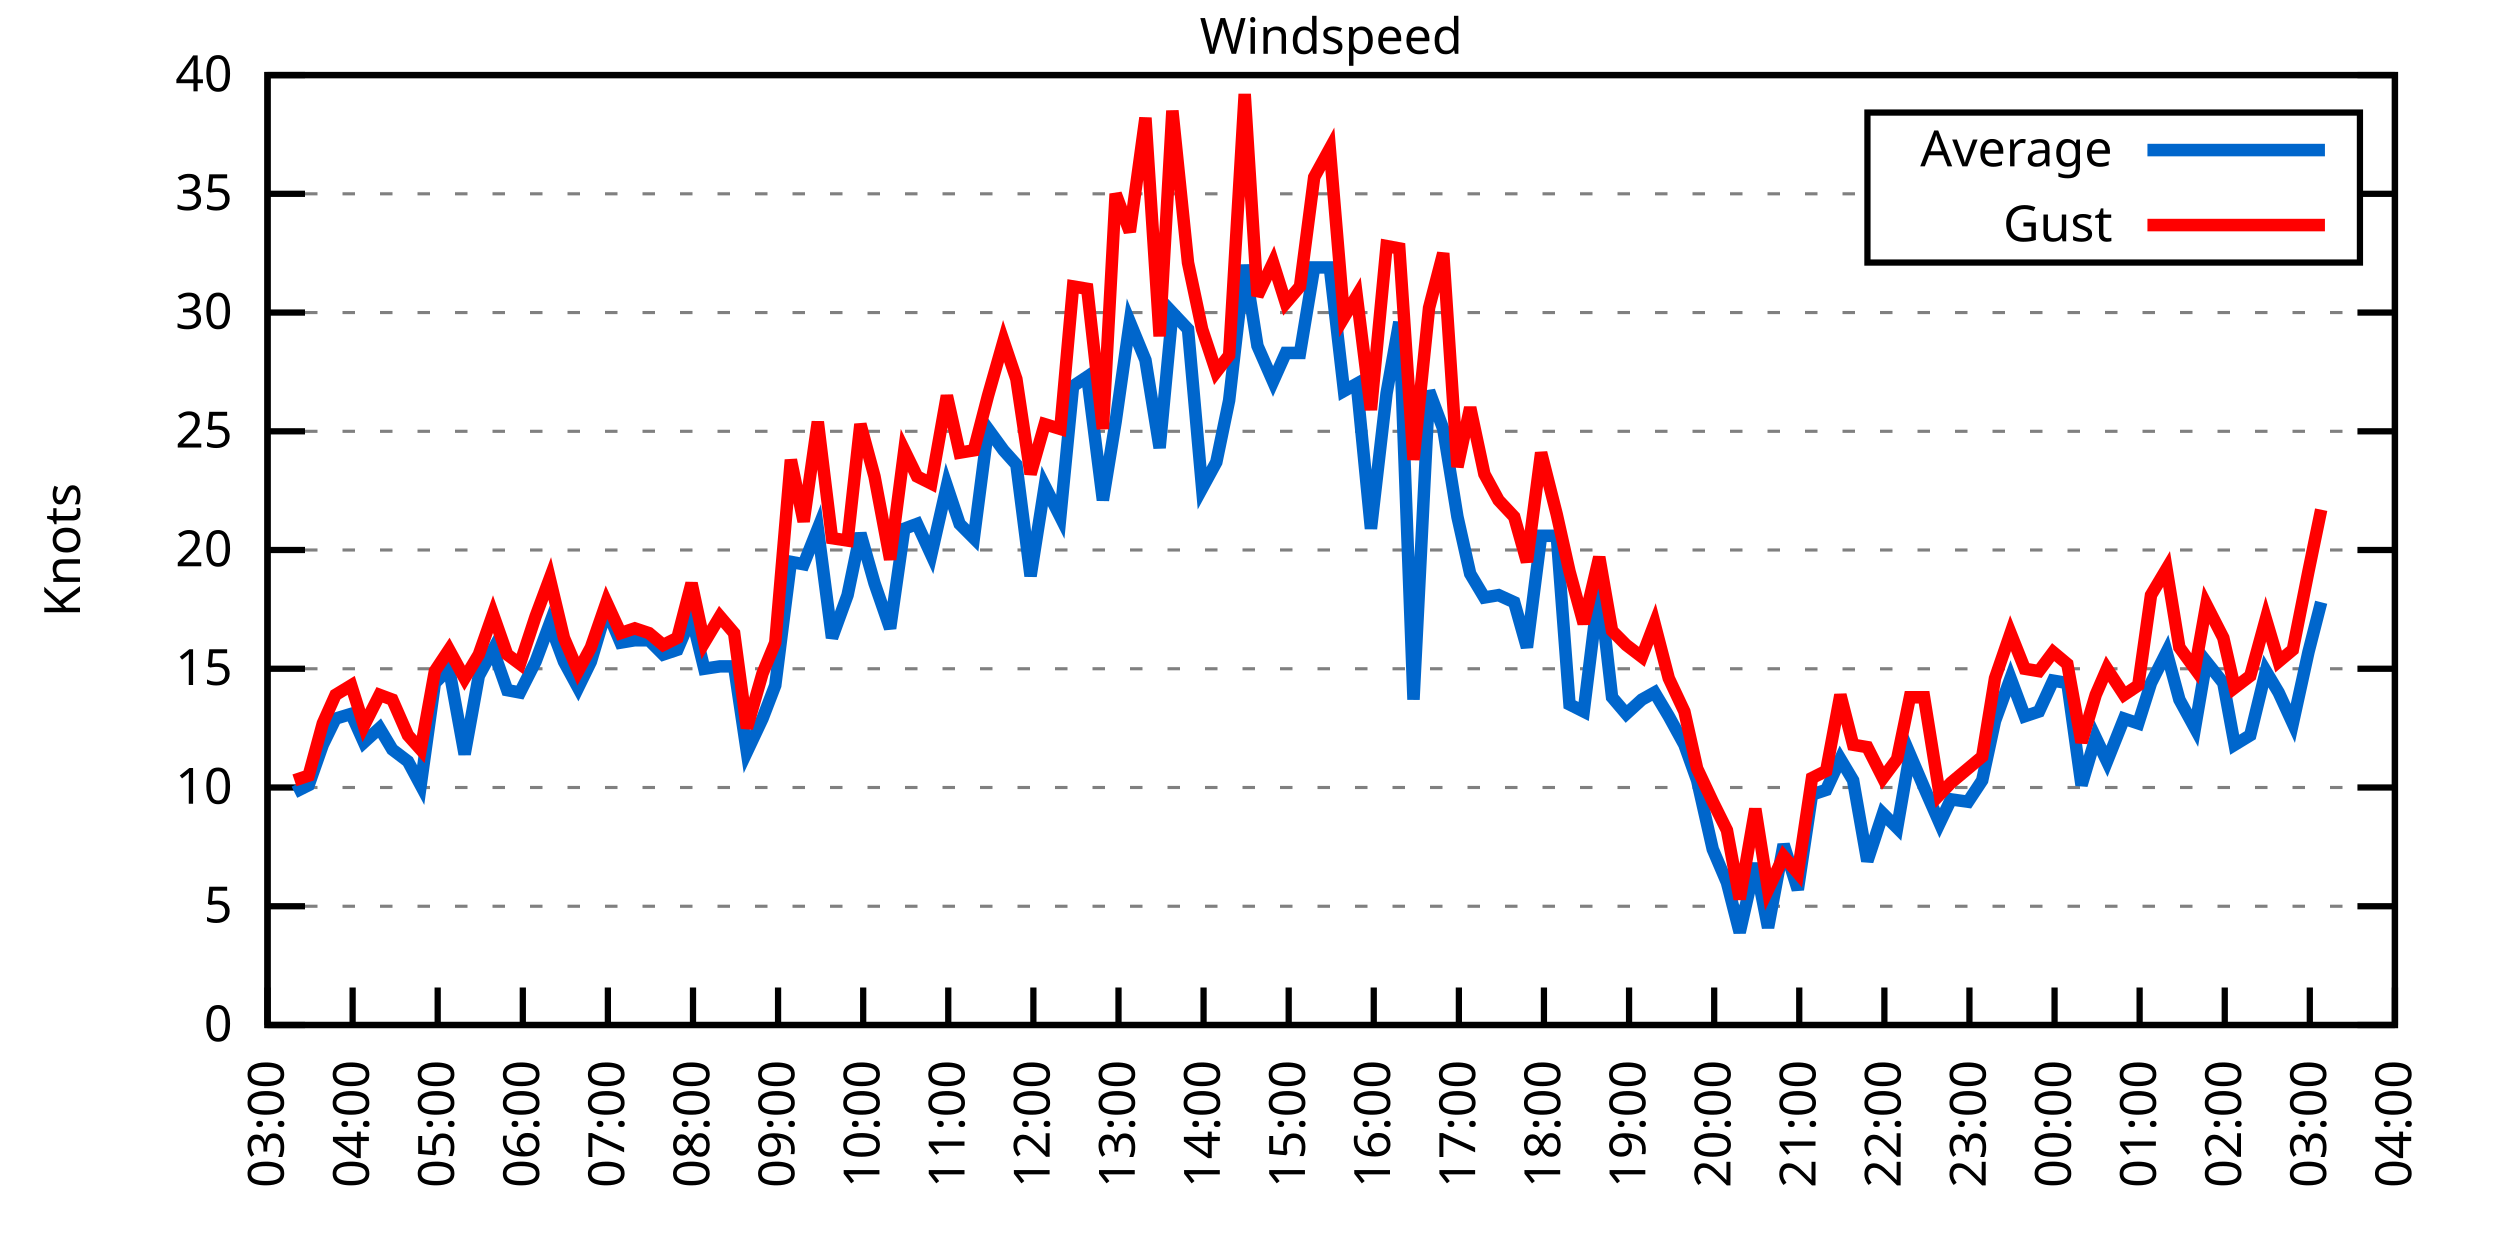
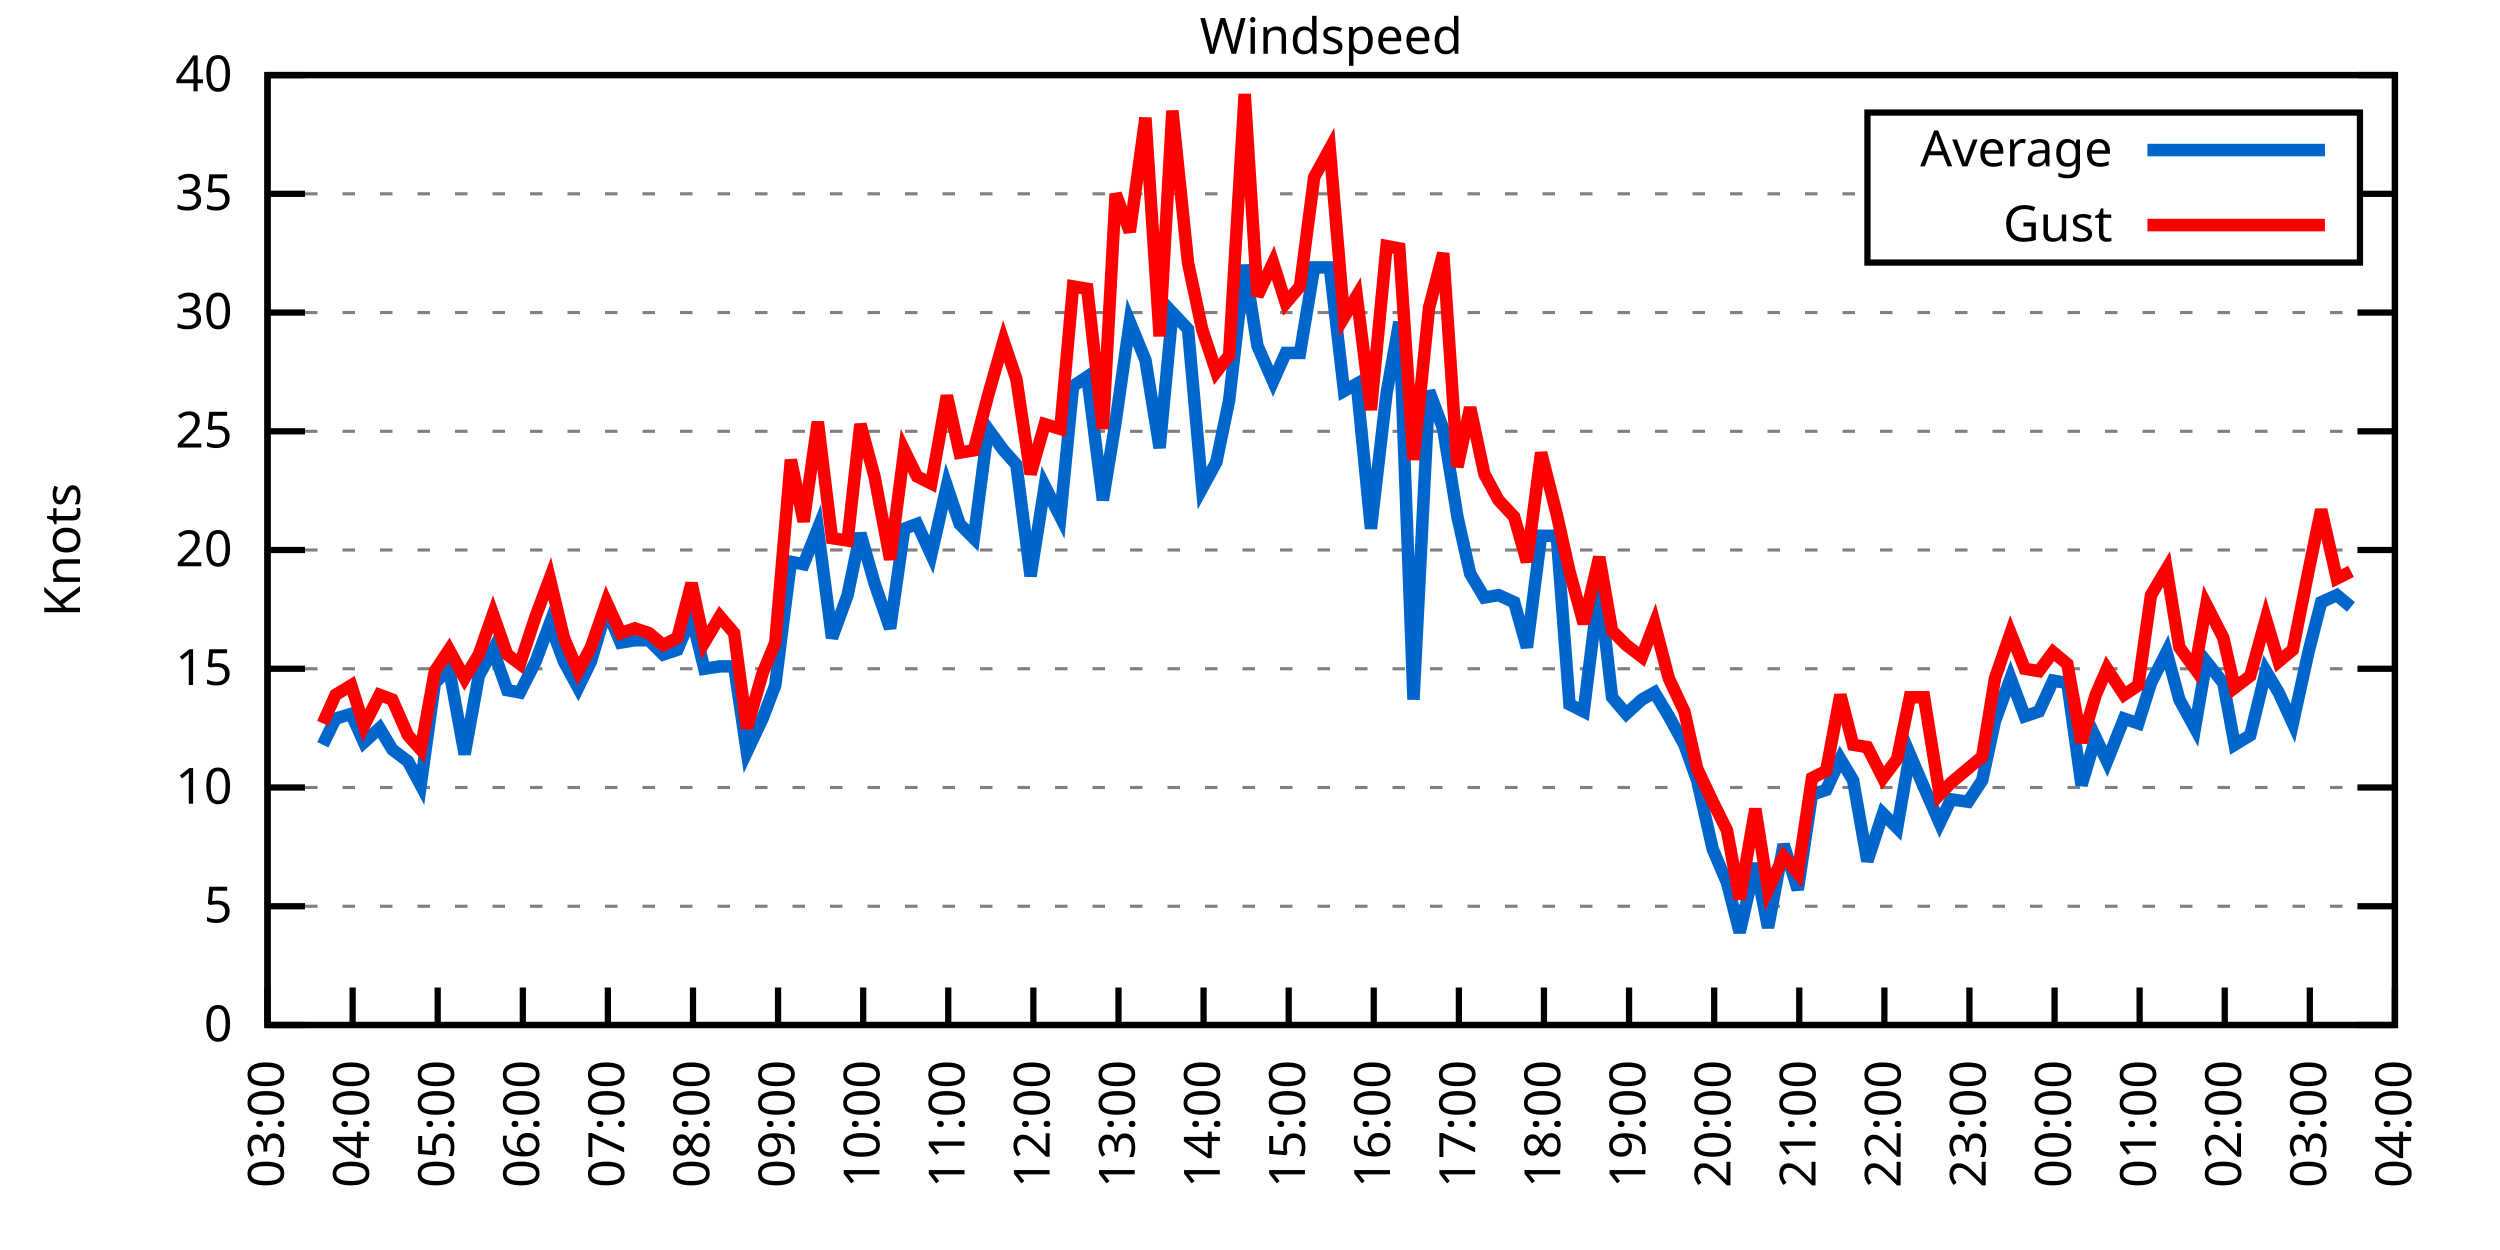
<svg xmlns="http://www.w3.org/2000/svg" xmlns:xlink="http://www.w3.org/1999/xlink" width="400" height="200" viewBox="0 0 400 200">
  <g id="gnuplot_canvas">
    <rect x="0" y="0" width="400" height="200" fill="none" />
    <defs>
      <circle id="gpDot" r="0.5" stroke-width="0.5" stroke="currentColor" />
      <path id="gpPt0" stroke-width="0.333" stroke="currentColor" d="M-1,0 h2 M0,-1 v2" />
      <path id="gpPt1" stroke-width="0.333" stroke="currentColor" d="M-1,-1 L1,1 M1,-1 L-1,1" />
      <path id="gpPt2" stroke-width="0.333" stroke="currentColor" d="M-1,0 L1,0 M0,-1 L0,1 M-1,-1 L1,1 M-1,1 L1,-1" />
      <rect id="gpPt3" stroke-width="0.333" stroke="currentColor" x="-1" y="-1" width="2" height="2" />
      <rect id="gpPt4" stroke-width="0.333" stroke="currentColor" fill="currentColor" x="-1" y="-1" width="2" height="2" />
      <circle id="gpPt5" stroke-width="0.333" stroke="currentColor" cx="0" cy="0" r="1" />
      <use xlink:href="#gpPt5" id="gpPt6" fill="currentColor" stroke="none" />
      <path id="gpPt7" stroke-width="0.333" stroke="currentColor" d="M0,-1.33 L-1.33,0.67 L1.33,0.67 z" />
      <use xlink:href="#gpPt7" id="gpPt8" fill="currentColor" stroke="none" />
      <use xlink:href="#gpPt7" id="gpPt9" stroke="currentColor" transform="rotate(180)" />
      <use xlink:href="#gpPt9" id="gpPt10" fill="currentColor" stroke="none" />
      <use xlink:href="#gpPt3" id="gpPt11" stroke="currentColor" transform="rotate(45)" />
      <use xlink:href="#gpPt11" id="gpPt12" fill="currentColor" stroke="none" />
      <path id="gpPt13" stroke-width="0.333" stroke="currentColor" d="M0,1.330 L1.265,0.411 L0.782,-1.067 L-0.782,-1.076 L-1.265,0.411 z" />
      <use xlink:href="#gpPt13" id="gpPt14" fill="currentColor" stroke="none" />
      <filter id="textbox" filterUnits="objectBoundingBox" x="0" y="0" height="1" width="1">
        <feFlood flood-color="white" flood-opacity="1" result="bgnd" />
        <feComposite in="SourceGraphic" in2="bgnd" operator="atop" />
      </filter>
      <filter id="greybox" filterUnits="objectBoundingBox" x="0" y="0" height="1" width="1">
        <feFlood flood-color="lightgrey" flood-opacity="1" result="grey" />
        <feComposite in="SourceGraphic" in2="grey" operator="atop" />
      </filter>
    </defs>
    <g fill="none" color="white" stroke="currentColor" stroke-width="1.00" stroke-linecap="butt" stroke-linejoin="miter">
</g>
    <g fill="none" color="black" stroke="currentColor" stroke-width="1.00" stroke-linecap="butt" stroke-linejoin="miter">
      <g stroke="none" shape-rendering="crispEdges">
        <polygon fill="rgb(255, 255, 255)" points="42.80,164.00 383.18,164.00 383.18,12.02 42.80,12.02 " />
      </g>
    </g>
    <g fill="none" color="black" stroke="currentColor" stroke-width="1.00" stroke-linecap="butt" stroke-linejoin="miter">
</g>
    <g fill="none" color="black" stroke="black" stroke-width="0.50" stroke-linecap="butt" stroke-linejoin="miter">
</g>
    <g fill="none" color="gray" stroke="currentColor" stroke-width="0.50" stroke-linecap="butt" stroke-linejoin="miter">
      <path stroke="gray" stroke-dasharray="2,4" class="gridline" d="M42.80,164.00 L383.19,164.00  " />
    </g>
    <g fill="none" color="gray" stroke="gray" stroke-width="1.00" stroke-linecap="butt" stroke-linejoin="miter">
</g>
    <g fill="none" color="black" stroke="currentColor" stroke-width="1.00" stroke-linecap="butt" stroke-linejoin="miter">
      <path stroke="black" d="M42.80,164.00 L48.80,164.00 M383.19,164.00 L377.19,164.00  " />
      <g transform="translate(37.20,166.60)" stroke="none" fill="black" font-family="Sans" font-size="8.00" text-anchor="end">
        <text>
          <tspan font-family="Sans"> 0</tspan>
        </text>
      </g>
    </g>
    <g fill="none" color="black" stroke="currentColor" stroke-width="1.00" stroke-linecap="butt" stroke-linejoin="miter">
</g>
    <g fill="none" color="black" stroke="black" stroke-width="0.50" stroke-linecap="butt" stroke-linejoin="miter">
</g>
    <g fill="none" color="gray" stroke="currentColor" stroke-width="0.50" stroke-linecap="butt" stroke-linejoin="miter">
      <path stroke="gray" stroke-dasharray="2,4" class="gridline" d="M42.80,145.00 L383.19,145.00  " />
    </g>
    <g fill="none" color="gray" stroke="gray" stroke-width="1.00" stroke-linecap="butt" stroke-linejoin="miter">
</g>
    <g fill="none" color="black" stroke="currentColor" stroke-width="1.00" stroke-linecap="butt" stroke-linejoin="miter">
      <path stroke="black" d="M42.80,145.00 L48.80,145.00 M383.19,145.00 L377.19,145.00  " />
      <g transform="translate(37.20,147.60)" stroke="none" fill="black" font-family="Sans" font-size="8.00" text-anchor="end">
        <text>
          <tspan font-family="Sans"> 5</tspan>
        </text>
      </g>
    </g>
    <g fill="none" color="black" stroke="currentColor" stroke-width="1.00" stroke-linecap="butt" stroke-linejoin="miter">
</g>
    <g fill="none" color="black" stroke="black" stroke-width="0.50" stroke-linecap="butt" stroke-linejoin="miter">
</g>
    <g fill="none" color="gray" stroke="currentColor" stroke-width="0.50" stroke-linecap="butt" stroke-linejoin="miter">
      <path stroke="gray" stroke-dasharray="2,4" class="gridline" d="M42.80,126.00 L383.19,126.00  " />
    </g>
    <g fill="none" color="gray" stroke="gray" stroke-width="1.00" stroke-linecap="butt" stroke-linejoin="miter">
</g>
    <g fill="none" color="black" stroke="currentColor" stroke-width="1.00" stroke-linecap="butt" stroke-linejoin="miter">
      <path stroke="black" d="M42.80,126.00 L48.80,126.00 M383.19,126.00 L377.19,126.00  " />
      <g transform="translate(37.20,128.60)" stroke="none" fill="black" font-family="Sans" font-size="8.00" text-anchor="end">
        <text>
          <tspan font-family="Sans"> 10</tspan>
        </text>
      </g>
    </g>
    <g fill="none" color="black" stroke="currentColor" stroke-width="1.00" stroke-linecap="butt" stroke-linejoin="miter">
</g>
    <g fill="none" color="black" stroke="black" stroke-width="0.50" stroke-linecap="butt" stroke-linejoin="miter">
</g>
    <g fill="none" color="gray" stroke="currentColor" stroke-width="0.50" stroke-linecap="butt" stroke-linejoin="miter">
      <path stroke="gray" stroke-dasharray="2,4" class="gridline" d="M42.80,107.00 L383.19,107.00  " />
    </g>
    <g fill="none" color="gray" stroke="gray" stroke-width="1.00" stroke-linecap="butt" stroke-linejoin="miter">
</g>
    <g fill="none" color="black" stroke="currentColor" stroke-width="1.00" stroke-linecap="butt" stroke-linejoin="miter">
      <path stroke="black" d="M42.80,107.00 L48.80,107.00 M383.19,107.00 L377.19,107.00  " />
      <g transform="translate(37.20,109.60)" stroke="none" fill="black" font-family="Sans" font-size="8.00" text-anchor="end">
        <text>
          <tspan font-family="Sans"> 15</tspan>
        </text>
      </g>
    </g>
    <g fill="none" color="black" stroke="currentColor" stroke-width="1.00" stroke-linecap="butt" stroke-linejoin="miter">
</g>
    <g fill="none" color="black" stroke="black" stroke-width="0.50" stroke-linecap="butt" stroke-linejoin="miter">
</g>
    <g fill="none" color="gray" stroke="currentColor" stroke-width="0.50" stroke-linecap="butt" stroke-linejoin="miter">
      <path stroke="gray" stroke-dasharray="2,4" class="gridline" d="M42.80,88.00 L383.19,88.00  " />
    </g>
    <g fill="none" color="gray" stroke="gray" stroke-width="1.00" stroke-linecap="butt" stroke-linejoin="miter">
</g>
    <g fill="none" color="black" stroke="currentColor" stroke-width="1.00" stroke-linecap="butt" stroke-linejoin="miter">
      <path stroke="black" d="M42.80,88.00 L48.80,88.00 M383.19,88.00 L377.19,88.00  " />
      <g transform="translate(37.20,90.60)" stroke="none" fill="black" font-family="Sans" font-size="8.00" text-anchor="end">
        <text>
          <tspan font-family="Sans"> 20</tspan>
        </text>
      </g>
    </g>
    <g fill="none" color="black" stroke="currentColor" stroke-width="1.00" stroke-linecap="butt" stroke-linejoin="miter">
</g>
    <g fill="none" color="black" stroke="black" stroke-width="0.50" stroke-linecap="butt" stroke-linejoin="miter">
</g>
    <g fill="none" color="gray" stroke="currentColor" stroke-width="0.50" stroke-linecap="butt" stroke-linejoin="miter">
      <path stroke="gray" stroke-dasharray="2,4" class="gridline" d="M42.80,69.01 L383.19,69.01  " />
    </g>
    <g fill="none" color="gray" stroke="gray" stroke-width="1.00" stroke-linecap="butt" stroke-linejoin="miter">
</g>
    <g fill="none" color="black" stroke="currentColor" stroke-width="1.00" stroke-linecap="butt" stroke-linejoin="miter">
      <path stroke="black" d="M42.80,69.01 L48.80,69.01 M383.19,69.01 L377.19,69.01  " />
      <g transform="translate(37.20,71.61)" stroke="none" fill="black" font-family="Sans" font-size="8.00" text-anchor="end">
        <text>
          <tspan font-family="Sans"> 25</tspan>
        </text>
      </g>
    </g>
    <g fill="none" color="black" stroke="currentColor" stroke-width="1.00" stroke-linecap="butt" stroke-linejoin="miter">
</g>
    <g fill="none" color="black" stroke="black" stroke-width="0.50" stroke-linecap="butt" stroke-linejoin="miter">
</g>
    <g fill="none" color="gray" stroke="currentColor" stroke-width="0.50" stroke-linecap="butt" stroke-linejoin="miter">
      <path stroke="gray" stroke-dasharray="2,4" class="gridline" d="M42.80,50.01 L383.19,50.01  " />
    </g>
    <g fill="none" color="gray" stroke="gray" stroke-width="1.00" stroke-linecap="butt" stroke-linejoin="miter">
</g>
    <g fill="none" color="black" stroke="currentColor" stroke-width="1.00" stroke-linecap="butt" stroke-linejoin="miter">
      <path stroke="black" d="M42.80,50.01 L48.80,50.01 M383.19,50.01 L377.19,50.01  " />
      <g transform="translate(37.20,52.61)" stroke="none" fill="black" font-family="Sans" font-size="8.00" text-anchor="end">
        <text>
          <tspan font-family="Sans"> 30</tspan>
        </text>
      </g>
    </g>
    <g fill="none" color="black" stroke="currentColor" stroke-width="1.00" stroke-linecap="butt" stroke-linejoin="miter">
</g>
    <g fill="none" color="black" stroke="black" stroke-width="0.50" stroke-linecap="butt" stroke-linejoin="miter">
</g>
    <g fill="none" color="gray" stroke="currentColor" stroke-width="0.50" stroke-linecap="butt" stroke-linejoin="miter">
      <path stroke="gray" stroke-dasharray="2,4" class="gridline" d="M42.80,31.01 L298.79,31.01 M377.59,31.01 L383.19,31.01  " />
    </g>
    <g fill="none" color="gray" stroke="gray" stroke-width="1.00" stroke-linecap="butt" stroke-linejoin="miter">
</g>
    <g fill="none" color="black" stroke="currentColor" stroke-width="1.00" stroke-linecap="butt" stroke-linejoin="miter">
      <path stroke="black" d="M42.80,31.01 L48.80,31.01 M383.19,31.01 L377.19,31.01  " />
      <g transform="translate(37.20,33.61)" stroke="none" fill="black" font-family="Sans" font-size="8.00" text-anchor="end">
        <text>
          <tspan font-family="Sans"> 35</tspan>
        </text>
      </g>
    </g>
    <g fill="none" color="black" stroke="currentColor" stroke-width="1.00" stroke-linecap="butt" stroke-linejoin="miter">
</g>
    <g fill="none" color="black" stroke="black" stroke-width="0.50" stroke-linecap="butt" stroke-linejoin="miter">
</g>
    <g fill="none" color="gray" stroke="currentColor" stroke-width="0.50" stroke-linecap="butt" stroke-linejoin="miter">
      <path stroke="gray" stroke-dasharray="2,4" class="gridline" d="M42.80,12.01 L383.19,12.01  " />
    </g>
    <g fill="none" color="gray" stroke="gray" stroke-width="1.00" stroke-linecap="butt" stroke-linejoin="miter">
</g>
    <g fill="none" color="black" stroke="currentColor" stroke-width="1.00" stroke-linecap="butt" stroke-linejoin="miter">
      <path stroke="black" d="M42.80,12.01 L48.80,12.01 M383.19,12.01 L377.19,12.01  " />
      <g transform="translate(37.20,14.61)" stroke="none" fill="black" font-family="Sans" font-size="8.00" text-anchor="end">
        <text>
          <tspan font-family="Sans"> 40</tspan>
        </text>
      </g>
    </g>
    <g fill="none" color="black" stroke="currentColor" stroke-width="1.00" stroke-linecap="butt" stroke-linejoin="miter">
      <path stroke="black" d="M42.80,164.00 L42.80,158.00  " />
      <g transform="translate(45.40,169.60) rotate(270.00)" stroke="none" fill="black" font-family="Sans" font-size="8.00" text-anchor="end">
        <text>
          <tspan font-family="Sans">03:00</tspan>
        </text>
      </g>
    </g>
    <g fill="none" color="black" stroke="currentColor" stroke-width="1.00" stroke-linecap="butt" stroke-linejoin="miter">
      <path stroke="black" d="M56.42,164.00 L56.42,158.00  " />
      <g transform="translate(59.02,169.60) rotate(270.00)" stroke="none" fill="black" font-family="Sans" font-size="8.00" text-anchor="end">
        <text>
          <tspan font-family="Sans">04:00</tspan>
        </text>
      </g>
    </g>
    <g fill="none" color="black" stroke="currentColor" stroke-width="1.00" stroke-linecap="butt" stroke-linejoin="miter">
      <path stroke="black" d="M70.03,164.00 L70.03,158.00  " />
      <g transform="translate(72.63,169.60) rotate(270.00)" stroke="none" fill="black" font-family="Sans" font-size="8.00" text-anchor="end">
        <text>
          <tspan font-family="Sans">05:00</tspan>
        </text>
      </g>
    </g>
    <g fill="none" color="black" stroke="currentColor" stroke-width="1.00" stroke-linecap="butt" stroke-linejoin="miter">
      <path stroke="black" d="M83.65,164.00 L83.65,158.00  " />
      <g transform="translate(86.25,169.60) rotate(270.00)" stroke="none" fill="black" font-family="Sans" font-size="8.00" text-anchor="end">
        <text>
          <tspan font-family="Sans">06:00</tspan>
        </text>
      </g>
    </g>
    <g fill="none" color="black" stroke="currentColor" stroke-width="1.00" stroke-linecap="butt" stroke-linejoin="miter">
      <path stroke="black" d="M97.26,164.00 L97.26,158.00  " />
      <g transform="translate(99.86,169.60) rotate(270.00)" stroke="none" fill="black" font-family="Sans" font-size="8.00" text-anchor="end">
        <text>
          <tspan font-family="Sans">07:00</tspan>
        </text>
      </g>
    </g>
    <g fill="none" color="black" stroke="currentColor" stroke-width="1.00" stroke-linecap="butt" stroke-linejoin="miter">
      <path stroke="black" d="M110.88,164.00 L110.88,158.00  " />
      <g transform="translate(113.48,169.60) rotate(270.00)" stroke="none" fill="black" font-family="Sans" font-size="8.00" text-anchor="end">
        <text>
          <tspan font-family="Sans">08:00</tspan>
        </text>
      </g>
    </g>
    <g fill="none" color="black" stroke="currentColor" stroke-width="1.00" stroke-linecap="butt" stroke-linejoin="miter">
      <path stroke="black" d="M124.49,164.00 L124.49,158.00  " />
      <g transform="translate(127.09,169.60) rotate(270.00)" stroke="none" fill="black" font-family="Sans" font-size="8.00" text-anchor="end">
        <text>
          <tspan font-family="Sans">09:00</tspan>
        </text>
      </g>
    </g>
    <g fill="none" color="black" stroke="currentColor" stroke-width="1.00" stroke-linecap="butt" stroke-linejoin="miter">
      <path stroke="black" d="M138.11,164.00 L138.11,158.00  " />
      <g transform="translate(140.71,169.60) rotate(270.00)" stroke="none" fill="black" font-family="Sans" font-size="8.00" text-anchor="end">
        <text>
          <tspan font-family="Sans">10:00</tspan>
        </text>
      </g>
    </g>
    <g fill="none" color="black" stroke="currentColor" stroke-width="1.00" stroke-linecap="butt" stroke-linejoin="miter">
      <path stroke="black" d="M151.72,164.00 L151.72,158.00  " />
      <g transform="translate(154.32,169.60) rotate(270.00)" stroke="none" fill="black" font-family="Sans" font-size="8.00" text-anchor="end">
        <text>
          <tspan font-family="Sans">11:00</tspan>
        </text>
      </g>
    </g>
    <g fill="none" color="black" stroke="currentColor" stroke-width="1.00" stroke-linecap="butt" stroke-linejoin="miter">
      <path stroke="black" d="M165.34,164.00 L165.34,158.00  " />
      <g transform="translate(167.94,169.60) rotate(270.00)" stroke="none" fill="black" font-family="Sans" font-size="8.00" text-anchor="end">
        <text>
          <tspan font-family="Sans">12:00</tspan>
        </text>
      </g>
    </g>
    <g fill="none" color="black" stroke="currentColor" stroke-width="1.00" stroke-linecap="butt" stroke-linejoin="miter">
      <path stroke="black" d="M178.96,164.00 L178.96,158.00  " />
      <g transform="translate(181.56,169.60) rotate(270.00)" stroke="none" fill="black" font-family="Sans" font-size="8.00" text-anchor="end">
        <text>
          <tspan font-family="Sans">13:00</tspan>
        </text>
      </g>
    </g>
    <g fill="none" color="black" stroke="currentColor" stroke-width="1.00" stroke-linecap="butt" stroke-linejoin="miter">
      <path stroke="black" d="M192.57,164.00 L192.57,158.00  " />
      <g transform="translate(195.17,169.60) rotate(270.00)" stroke="none" fill="black" font-family="Sans" font-size="8.00" text-anchor="end">
        <text>
          <tspan font-family="Sans">14:00</tspan>
        </text>
      </g>
    </g>
    <g fill="none" color="black" stroke="currentColor" stroke-width="1.00" stroke-linecap="butt" stroke-linejoin="miter">
      <path stroke="black" d="M206.19,164.00 L206.19,158.00  " />
      <g transform="translate(208.79,169.60) rotate(270.00)" stroke="none" fill="black" font-family="Sans" font-size="8.00" text-anchor="end">
        <text>
          <tspan font-family="Sans">15:00</tspan>
        </text>
      </g>
    </g>
    <g fill="none" color="black" stroke="currentColor" stroke-width="1.00" stroke-linecap="butt" stroke-linejoin="miter">
      <path stroke="black" d="M219.80,164.00 L219.80,158.00  " />
      <g transform="translate(222.40,169.60) rotate(270.00)" stroke="none" fill="black" font-family="Sans" font-size="8.00" text-anchor="end">
        <text>
          <tspan font-family="Sans">16:00</tspan>
        </text>
      </g>
    </g>
    <g fill="none" color="black" stroke="currentColor" stroke-width="1.00" stroke-linecap="butt" stroke-linejoin="miter">
      <path stroke="black" d="M233.42,164.00 L233.42,158.00  " />
      <g transform="translate(236.02,169.60) rotate(270.00)" stroke="none" fill="black" font-family="Sans" font-size="8.00" text-anchor="end">
        <text>
          <tspan font-family="Sans">17:00</tspan>
        </text>
      </g>
    </g>
    <g fill="none" color="black" stroke="currentColor" stroke-width="1.00" stroke-linecap="butt" stroke-linejoin="miter">
      <path stroke="black" d="M247.03,164.00 L247.03,158.00  " />
      <g transform="translate(249.63,169.60) rotate(270.00)" stroke="none" fill="black" font-family="Sans" font-size="8.00" text-anchor="end">
        <text>
          <tspan font-family="Sans">18:00</tspan>
        </text>
      </g>
    </g>
    <g fill="none" color="black" stroke="currentColor" stroke-width="1.00" stroke-linecap="butt" stroke-linejoin="miter">
      <path stroke="black" d="M260.65,164.00 L260.65,158.00  " />
      <g transform="translate(263.25,169.60) rotate(270.00)" stroke="none" fill="black" font-family="Sans" font-size="8.00" text-anchor="end">
        <text>
          <tspan font-family="Sans">19:00</tspan>
        </text>
      </g>
    </g>
    <g fill="none" color="black" stroke="currentColor" stroke-width="1.00" stroke-linecap="butt" stroke-linejoin="miter">
      <path stroke="black" d="M274.27,164.00 L274.27,158.00  " />
      <g transform="translate(276.87,169.60) rotate(270.00)" stroke="none" fill="black" font-family="Sans" font-size="8.00" text-anchor="end">
        <text>
          <tspan font-family="Sans">20:00</tspan>
        </text>
      </g>
    </g>
    <g fill="none" color="black" stroke="currentColor" stroke-width="1.00" stroke-linecap="butt" stroke-linejoin="miter">
      <path stroke="black" d="M287.88,164.00 L287.88,158.00  " />
      <g transform="translate(290.48,169.60) rotate(270.00)" stroke="none" fill="black" font-family="Sans" font-size="8.00" text-anchor="end">
        <text>
          <tspan font-family="Sans">21:00</tspan>
        </text>
      </g>
    </g>
    <g fill="none" color="black" stroke="currentColor" stroke-width="1.00" stroke-linecap="butt" stroke-linejoin="miter">
      <path stroke="black" d="M301.50,164.00 L301.50,158.00  " />
      <g transform="translate(304.10,169.60) rotate(270.00)" stroke="none" fill="black" font-family="Sans" font-size="8.00" text-anchor="end">
        <text>
          <tspan font-family="Sans">22:00</tspan>
        </text>
      </g>
    </g>
    <g fill="none" color="black" stroke="currentColor" stroke-width="1.00" stroke-linecap="butt" stroke-linejoin="miter">
      <path stroke="black" d="M315.11,164.00 L315.11,158.00  " />
      <g transform="translate(317.71,169.60) rotate(270.00)" stroke="none" fill="black" font-family="Sans" font-size="8.00" text-anchor="end">
        <text>
          <tspan font-family="Sans">23:00</tspan>
        </text>
      </g>
    </g>
    <g fill="none" color="black" stroke="currentColor" stroke-width="1.00" stroke-linecap="butt" stroke-linejoin="miter">
      <path stroke="black" d="M328.73,164.00 L328.73,158.00  " />
      <g transform="translate(331.33,169.60) rotate(270.00)" stroke="none" fill="black" font-family="Sans" font-size="8.00" text-anchor="end">
        <text>
          <tspan font-family="Sans">00:00</tspan>
        </text>
      </g>
    </g>
    <g fill="none" color="black" stroke="currentColor" stroke-width="1.00" stroke-linecap="butt" stroke-linejoin="miter">
      <path stroke="black" d="M342.34,164.00 L342.34,158.00  " />
      <g transform="translate(344.94,169.60) rotate(270.00)" stroke="none" fill="black" font-family="Sans" font-size="8.00" text-anchor="end">
        <text>
          <tspan font-family="Sans">01:00</tspan>
        </text>
      </g>
    </g>
    <g fill="none" color="black" stroke="currentColor" stroke-width="1.00" stroke-linecap="butt" stroke-linejoin="miter">
      <path stroke="black" d="M355.96,164.00 L355.96,158.00  " />
      <g transform="translate(358.56,169.60) rotate(270.00)" stroke="none" fill="black" font-family="Sans" font-size="8.00" text-anchor="end">
        <text>
          <tspan font-family="Sans">02:00</tspan>
        </text>
      </g>
    </g>
    <g fill="none" color="black" stroke="currentColor" stroke-width="1.00" stroke-linecap="butt" stroke-linejoin="miter">
      <path stroke="black" d="M369.57,164.00 L369.57,158.00  " />
      <g transform="translate(372.17,169.60) rotate(270.00)" stroke="none" fill="black" font-family="Sans" font-size="8.00" text-anchor="end">
        <text>
          <tspan font-family="Sans">03:00</tspan>
        </text>
      </g>
    </g>
    <g fill="none" color="black" stroke="currentColor" stroke-width="1.00" stroke-linecap="butt" stroke-linejoin="miter">
      <path stroke="black" d="M383.19,164.00 L383.19,158.00  " />
      <g transform="translate(385.79,169.60) rotate(270.00)" stroke="none" fill="black" font-family="Sans" font-size="8.00" text-anchor="end">
        <text>
          <tspan font-family="Sans">04:00</tspan>
        </text>
      </g>
    </g>
    <g fill="none" color="black" stroke="currentColor" stroke-width="1.00" stroke-linecap="butt" stroke-linejoin="miter">
</g>
    <g fill="none" color="black" stroke="currentColor" stroke-width="1.00" stroke-linecap="butt" stroke-linejoin="miter">
      <path stroke="black" d="M42.80,12.01 L42.80,164.00 L383.19,164.00 L383.19,12.01 L42.80,12.01 Z  " />
    </g>
    <g fill="none" color="black" stroke="currentColor" stroke-width="1.00" stroke-linecap="butt" stroke-linejoin="miter">
</g>
    <g fill="none" color="black" stroke="currentColor" stroke-width="1.00" stroke-linecap="butt" stroke-linejoin="miter">
      <path stroke="black" d="M298.79,42.01 L298.79,18.01 L377.59,18.01 L377.59,42.01 L298.79,42.01 Z  " />
    </g>
    <g id="Windspeed_plot_1">
      <g fill="none" color="white" stroke="black" stroke-width="2.00" stroke-linecap="butt" stroke-linejoin="miter">
</g>
      <g fill="none" color="black" stroke="currentColor" stroke-width="2.00" stroke-linecap="butt" stroke-linejoin="miter">
        <g transform="translate(337.99,26.61)" stroke="none" fill="black" font-family="Sans" font-size="8.00" text-anchor="end">
          <text>
            <tspan font-family="Sans">Average</tspan>
          </text>
        </g>
      </g>
      <g fill="none" color="black" stroke="currentColor" stroke-width="2.00" stroke-linecap="butt" stroke-linejoin="miter">
-         <path stroke="rgb(  0, 102, 204)" d="M343.59,24.01 L371.99,24.01 M47.11,126.76 L49.38,125.62 L51.65,119.16 L53.69,114.98 L56.19,114.22 L58.23,118.78   L60.73,116.50 L62.77,119.92 L65.27,121.82 L67.31,125.62 L69.58,109.28 L71.85,107.00 L74.34,120.68 L76.61,108.14   L78.88,103.96 L81.15,110.42 L83.19,110.80 L85.69,105.86 L87.96,99.78 L90.23,105.86 L92.50,110.04 L94.54,105.86   L97.04,97.50 L99.30,102.82 L101.57,102.44 L103.84,102.44 L106.11,104.72 L108.38,103.96 L110.65,98.64 L112.69,107.00   L115.19,106.62 L117.46,106.62 L119.50,120.30 L122.00,114.98 L124.04,109.66 L126.54,89.90 L128.58,90.28 L130.85,84.59   L133.12,102.06 L135.61,95.22 L137.66,85.35 L139.92,93.32 L142.42,100.54 L144.69,84.59 L146.73,83.83 L149.00,88.76   L151.50,77.75 L153.54,83.83 L155.81,86.11 L158.08,68.63 L160.57,72.05 L162.62,74.33 L164.89,92.18 L167.16,77.75   L169.65,82.69 L171.69,61.79 L173.96,60.27 L176.46,80.03 L178.50,67.49 L180.77,51.53 L183.27,57.61 L185.54,71.67   L187.58,50.01 L190.08,52.67 L192.34,78.13 L194.61,73.95 L196.66,64.07 L199.15,42.41 L201.19,55.33 L203.69,61.03   L205.73,56.47 L208.00,56.47 L210.27,42.79 L212.77,42.79 L215.04,62.55 L217.08,61.41 L219.35,84.59 L221.85,62.93   L223.89,51.53 L226.16,111.94 L228.65,62.55 L230.92,68.63 L233.19,82.69 L235.23,91.80 L237.50,95.60 L239.77,95.22   L242.27,96.36 L244.31,103.58 L246.58,85.73 L249.08,85.73 L251.12,112.70 L253.39,113.84 L255.88,93.70 L257.93,111.56   L260.20,114.22 L262.69,111.94 L264.73,110.80 L267.00,114.60 L269.50,119.16 L271.54,124.86 L274.04,135.88 L276.31,141.20   L278.35,149.18 L280.85,138.16 L282.89,148.42 L285.38,135.12 L287.65,142.34 L289.92,127.14 L292.19,126.38 L294.46,121.44   L296.50,124.86 L298.77,137.78 L301.27,130.18 L303.54,132.46 L305.58,120.68 L307.85,126.00 L310.35,131.70 L312.16,127.90   L314.89,128.28 L317.15,124.86 L319.20,115.36 L321.69,108.52 L323.96,114.60 L326.23,113.84 L328.50,108.90 L330.77,109.28   L333.04,125.62 L335.31,118.02 L337.12,121.82 L339.85,114.98 L342.12,115.74 L344.16,109.28 L346.65,104.34 L348.70,111.94   L351.19,116.50 L353.01,105.86 L355.73,109.28 L357.55,119.16 L360.04,117.64 L362.54,107.38 L364.58,110.80 L366.85,115.74   L369.35,104.34 L371.39,96.36  " />
+         <path stroke="rgb(  0, 102, 204)" d="M343.59,24.01 L371.99,24.01 M51.65,119.16 L53.69,114.98 L56.19,114.22 L58.23,118.78 L60.73,116.50 L62.77,119.92   L65.27,121.82 L67.31,125.62 L69.58,109.28 L71.85,107.00 L74.34,120.68 L76.61,108.14 L78.88,103.96 L81.15,110.42   L83.19,110.80 L85.69,105.86 L87.96,99.78 L90.23,105.86 L92.50,110.04 L94.54,105.86 L97.04,97.50 L99.30,102.82   L101.57,102.44 L103.84,102.44 L106.11,104.72 L108.38,103.96 L110.65,98.64 L112.69,107.00 L115.19,106.62 L117.46,106.62   L119.50,120.30 L122.00,114.98 L124.04,109.66 L126.54,89.90 L128.58,90.28 L130.85,84.59 L133.12,102.06 L135.61,95.22   L137.66,85.35 L139.92,93.32 L142.42,100.54 L144.69,84.59 L146.73,83.83 L149.00,88.76 L151.50,77.75 L153.54,83.83   L155.81,86.11 L158.08,68.63 L160.57,72.05 L162.62,74.33 L164.89,92.18 L167.16,77.75 L169.65,82.69 L171.69,61.79   L173.96,60.27 L176.46,80.03 L178.50,67.49 L180.77,51.53 L183.27,57.61 L185.54,71.67 L187.58,50.01 L190.08,52.67   L192.34,78.13 L194.61,73.95 L196.66,64.07 L199.15,42.41 L201.19,55.33 L203.69,61.03 L205.73,56.47 L208.00,56.47   L210.27,42.79 L212.77,42.79 L215.04,62.55 L217.08,61.41 L219.35,84.59 L221.85,62.93 L223.89,51.53 L226.16,111.94   L228.65,62.55 L230.92,68.63 L233.19,82.69 L235.23,91.80 L237.50,95.60 L239.77,95.22 L242.27,96.36 L244.31,103.58   L246.58,85.73 L249.08,85.73 L251.12,112.70 L253.39,113.84 L255.88,93.70 L257.93,111.56 L260.20,114.22 L262.69,111.94   L264.73,110.80 L267.00,114.60 L269.50,119.16 L271.54,124.86 L274.04,135.88 L276.31,141.20 L278.35,149.18 L280.85,138.16   L282.89,148.42 L285.38,135.12 L287.65,142.34 L289.92,127.14 L292.19,126.38 L294.46,121.44 L296.50,124.86 L298.77,137.78   L301.27,130.18 L303.54,132.46 L305.58,120.68 L307.85,126.00 L310.35,131.70 L312.16,127.90 L314.89,128.28 L317.15,124.86   L319.20,115.36 L321.69,108.52 L323.96,114.60 L326.23,113.84 L328.50,108.90 L330.77,109.28 L333.04,125.62 L335.31,118.02   L337.12,121.82 L339.85,114.98 L342.12,115.74 L344.16,109.28 L346.65,104.34 L348.70,111.94 L351.19,116.50 L353.01,105.86   L355.73,109.28 L357.55,119.16 L360.04,117.64 L362.54,107.38 L364.58,110.80 L366.85,115.74 L369.35,104.34 L371.39,96.36   L373.89,95.22 L376.16,97.12  " />
      </g>
    </g>
    <g id="Windspeed_plot_2">
      <g fill="none" color="black" stroke="currentColor" stroke-width="2.00" stroke-linecap="butt" stroke-linejoin="miter">
        <g transform="translate(337.99,38.61)" stroke="none" fill="black" font-family="Sans" font-size="8.00" text-anchor="end">
          <text>
            <tspan font-family="Sans">Gust</tspan>
          </text>
        </g>
      </g>
      <g fill="none" color="black" stroke="currentColor" stroke-width="2.00" stroke-linecap="butt" stroke-linejoin="miter">
-         <path stroke="rgb(255,   0,   0)" d="M343.59,36.01 L371.99,36.01 M47.11,124.86 L49.38,124.10 L51.65,115.74 L53.69,111.18 L56.19,109.66 L58.23,116.12   L60.73,111.18 L62.77,111.94 L65.27,117.64 L67.31,119.92 L69.58,107.38 L71.85,103.96 L74.34,108.52 L76.61,104.72   L78.88,98.26 L81.15,104.72 L83.19,106.24 L85.69,98.64 L87.96,92.56 L90.23,102.06 L92.50,107.38 L94.54,103.58   L97.04,96.36 L99.30,101.30 L101.57,100.54 L103.84,101.30 L106.11,103.20 L108.38,102.06 L110.65,93.32 L112.69,102.82   L115.19,98.64 L117.46,101.30 L119.50,116.50 L122.00,107.76 L124.04,102.82 L126.54,73.57 L128.58,83.45 L130.85,67.49   L133.12,86.11 L135.61,86.49 L137.66,67.87 L139.92,76.23 L142.42,89.52 L144.69,72.05 L146.73,76.23 L149.00,77.37   L151.50,63.31 L153.54,72.43 L155.81,72.05 L158.08,63.31 L160.57,54.57 L162.62,60.65 L164.89,75.85 L167.16,67.87   L169.65,68.63 L171.69,45.83 L173.96,46.21 L176.46,68.63 L178.50,31.01 L180.77,37.09 L183.27,18.85 L185.54,53.81   L187.58,17.71 L190.08,42.03 L192.34,52.67 L194.61,59.51 L196.66,56.85 L199.15,15.05 L201.19,47.35 L203.69,42.03   L205.73,48.49 L208.00,45.83 L210.27,28.35 L212.77,23.79 L215.04,50.77 L217.08,47.35 L219.35,65.59 L221.85,39.37   L223.89,39.75 L226.16,73.57 L228.65,49.25 L230.92,40.51 L233.19,74.71 L235.23,65.21 L237.50,75.85 L239.77,80.03   L242.27,82.69 L244.31,89.90 L246.58,72.43 L249.08,82.31 L251.12,91.42 L253.39,99.78 L255.88,89.14 L257.93,100.92   L260.20,103.20 L262.69,105.10 L264.73,99.78 L267.00,108.52 L269.50,113.84 L271.54,122.96 L274.04,128.28 L276.31,132.84   L278.35,143.86 L280.85,129.42 L282.89,142.34 L285.38,137.02 L287.65,139.68 L289.92,124.48 L292.19,123.34 L294.46,111.18   L296.50,119.16 L298.77,119.54 L301.27,124.48 L303.54,121.44 L305.58,111.56 L307.85,111.56 L310.35,127.14 L312.16,125.24   L314.89,122.96 L317.15,121.06 L319.20,108.52 L321.69,101.30 L323.96,107.00 L326.23,107.38 L328.50,104.34 L330.77,106.24   L333.04,118.78 L335.31,111.18 L337.12,107.00 L339.85,111.18 L342.12,109.66 L344.16,95.22 L346.65,91.04 L348.70,103.58   L351.19,107.00 L353.01,96.74 L355.73,102.06 L357.55,110.04 L360.04,108.14 L362.54,99.02 L364.58,105.86 L366.85,103.96   L369.35,91.42 L371.39,81.55  " />
+         <path stroke="rgb(255,   0,   0)" d="M343.59,36.01 L371.99,36.01 M51.65,115.74 L53.69,111.18 L56.19,109.66 L58.23,116.12 L60.73,111.18 L62.77,111.94   L65.27,117.64 L67.31,119.92 L69.58,107.38 L71.85,103.96 L74.34,108.52 L76.61,104.72 L78.88,98.26 L81.15,104.72   L83.19,106.24 L85.69,98.64 L87.96,92.56 L90.23,102.06 L92.50,107.38 L94.54,103.58 L97.04,96.36 L99.30,101.30   L101.57,100.54 L103.84,101.30 L106.11,103.20 L108.38,102.06 L110.65,93.32 L112.69,102.82 L115.19,98.64 L117.46,101.30   L119.50,116.50 L122.00,107.76 L124.04,102.82 L126.54,73.57 L128.58,83.45 L130.85,67.49 L133.12,86.11 L135.61,86.49   L137.66,67.87 L139.92,76.23 L142.42,89.52 L144.69,72.05 L146.73,76.23 L149.00,77.37 L151.50,63.31 L153.54,72.43   L155.81,72.05 L158.08,63.31 L160.57,54.57 L162.62,60.65 L164.89,75.85 L167.16,67.87 L169.65,68.63 L171.69,45.83   L173.96,46.21 L176.46,68.63 L178.50,31.01 L180.77,37.09 L183.27,18.85 L185.54,53.81 L187.58,17.71 L190.08,42.03   L192.34,52.67 L194.61,59.51 L196.66,56.85 L199.15,15.05 L201.19,47.35 L203.69,42.03 L205.73,48.49 L208.00,45.83   L210.27,28.35 L212.77,23.79 L215.04,50.77 L217.08,47.35 L219.35,65.59 L221.85,39.37 L223.89,39.75 L226.16,73.57   L228.65,49.25 L230.92,40.51 L233.19,74.71 L235.23,65.21 L237.50,75.85 L239.77,80.03 L242.27,82.69 L244.31,89.90   L246.58,72.43 L249.08,82.31 L251.12,91.42 L253.39,99.78 L255.88,89.14 L257.93,100.92 L260.20,103.20 L262.69,105.10   L264.73,99.78 L267.00,108.52 L269.50,113.84 L271.54,122.96 L274.04,128.28 L276.31,132.84 L278.35,143.86 L280.85,129.42   L282.89,142.34 L285.38,137.02 L287.65,139.68 L289.92,124.48 L292.19,123.34 L294.46,111.18 L296.50,119.16 L298.77,119.54   L301.27,124.48 L303.54,121.44 L305.58,111.56 L307.85,111.56 L310.35,127.14 L312.16,125.24 L314.89,122.96 L317.15,121.06   L319.20,108.52 L321.69,101.30 L323.96,107.00 L326.23,107.38 L328.50,104.34 L330.77,106.24 L333.04,118.78 L335.31,111.18   L337.12,107.00 L339.85,111.18 L342.12,109.66 L344.16,95.22 L346.65,91.04 L348.70,103.58 L351.19,107.00 L353.01,96.74   L355.73,102.06 L357.55,110.04 L360.04,108.14 L362.54,99.02 L364.58,105.86 L366.85,103.96 L369.35,91.42 L371.39,81.55   L373.89,92.56 L376.16,91.42  " />
      </g>
    </g>
    <g fill="none" color="black" stroke="currentColor" stroke-width="2.00" stroke-linecap="butt" stroke-linejoin="miter">
</g>
    <g fill="none" color="black" stroke="black" stroke-width="1.00" stroke-linecap="butt" stroke-linejoin="miter">
</g>
    <g fill="none" color="black" stroke="currentColor" stroke-width="1.00" stroke-linecap="butt" stroke-linejoin="miter">
      <path stroke="black" d="M42.80,12.01 L42.80,164.00 L383.19,164.00 L383.19,12.01 L42.80,12.01 Z  " />
      <g transform="translate(12.80,88.01) rotate(270.00)" stroke="none" fill="black" font-family="Sans" font-size="8.00" text-anchor="middle">
        <text>
          <tspan font-family="Sans">Knots</tspan>
        </text>
      </g>
    </g>
    <g fill="none" color="black" stroke="currentColor" stroke-width="1.00" stroke-linecap="butt" stroke-linejoin="miter">
</g>
    <g fill="none" color="black" stroke="currentColor" stroke-width="1.00" stroke-linecap="butt" stroke-linejoin="miter">
      <g transform="translate(212.99,8.61)" stroke="none" fill="black" font-family="Sans" font-size="8.00" text-anchor="middle">
        <text>
          <tspan font-family="Sans">Windspeed</tspan>
        </text>
      </g>
    </g>
    <g fill="none" color="black" stroke="currentColor" stroke-width="1.00" stroke-linecap="butt" stroke-linejoin="miter">
</g>
  </g>
</svg>
